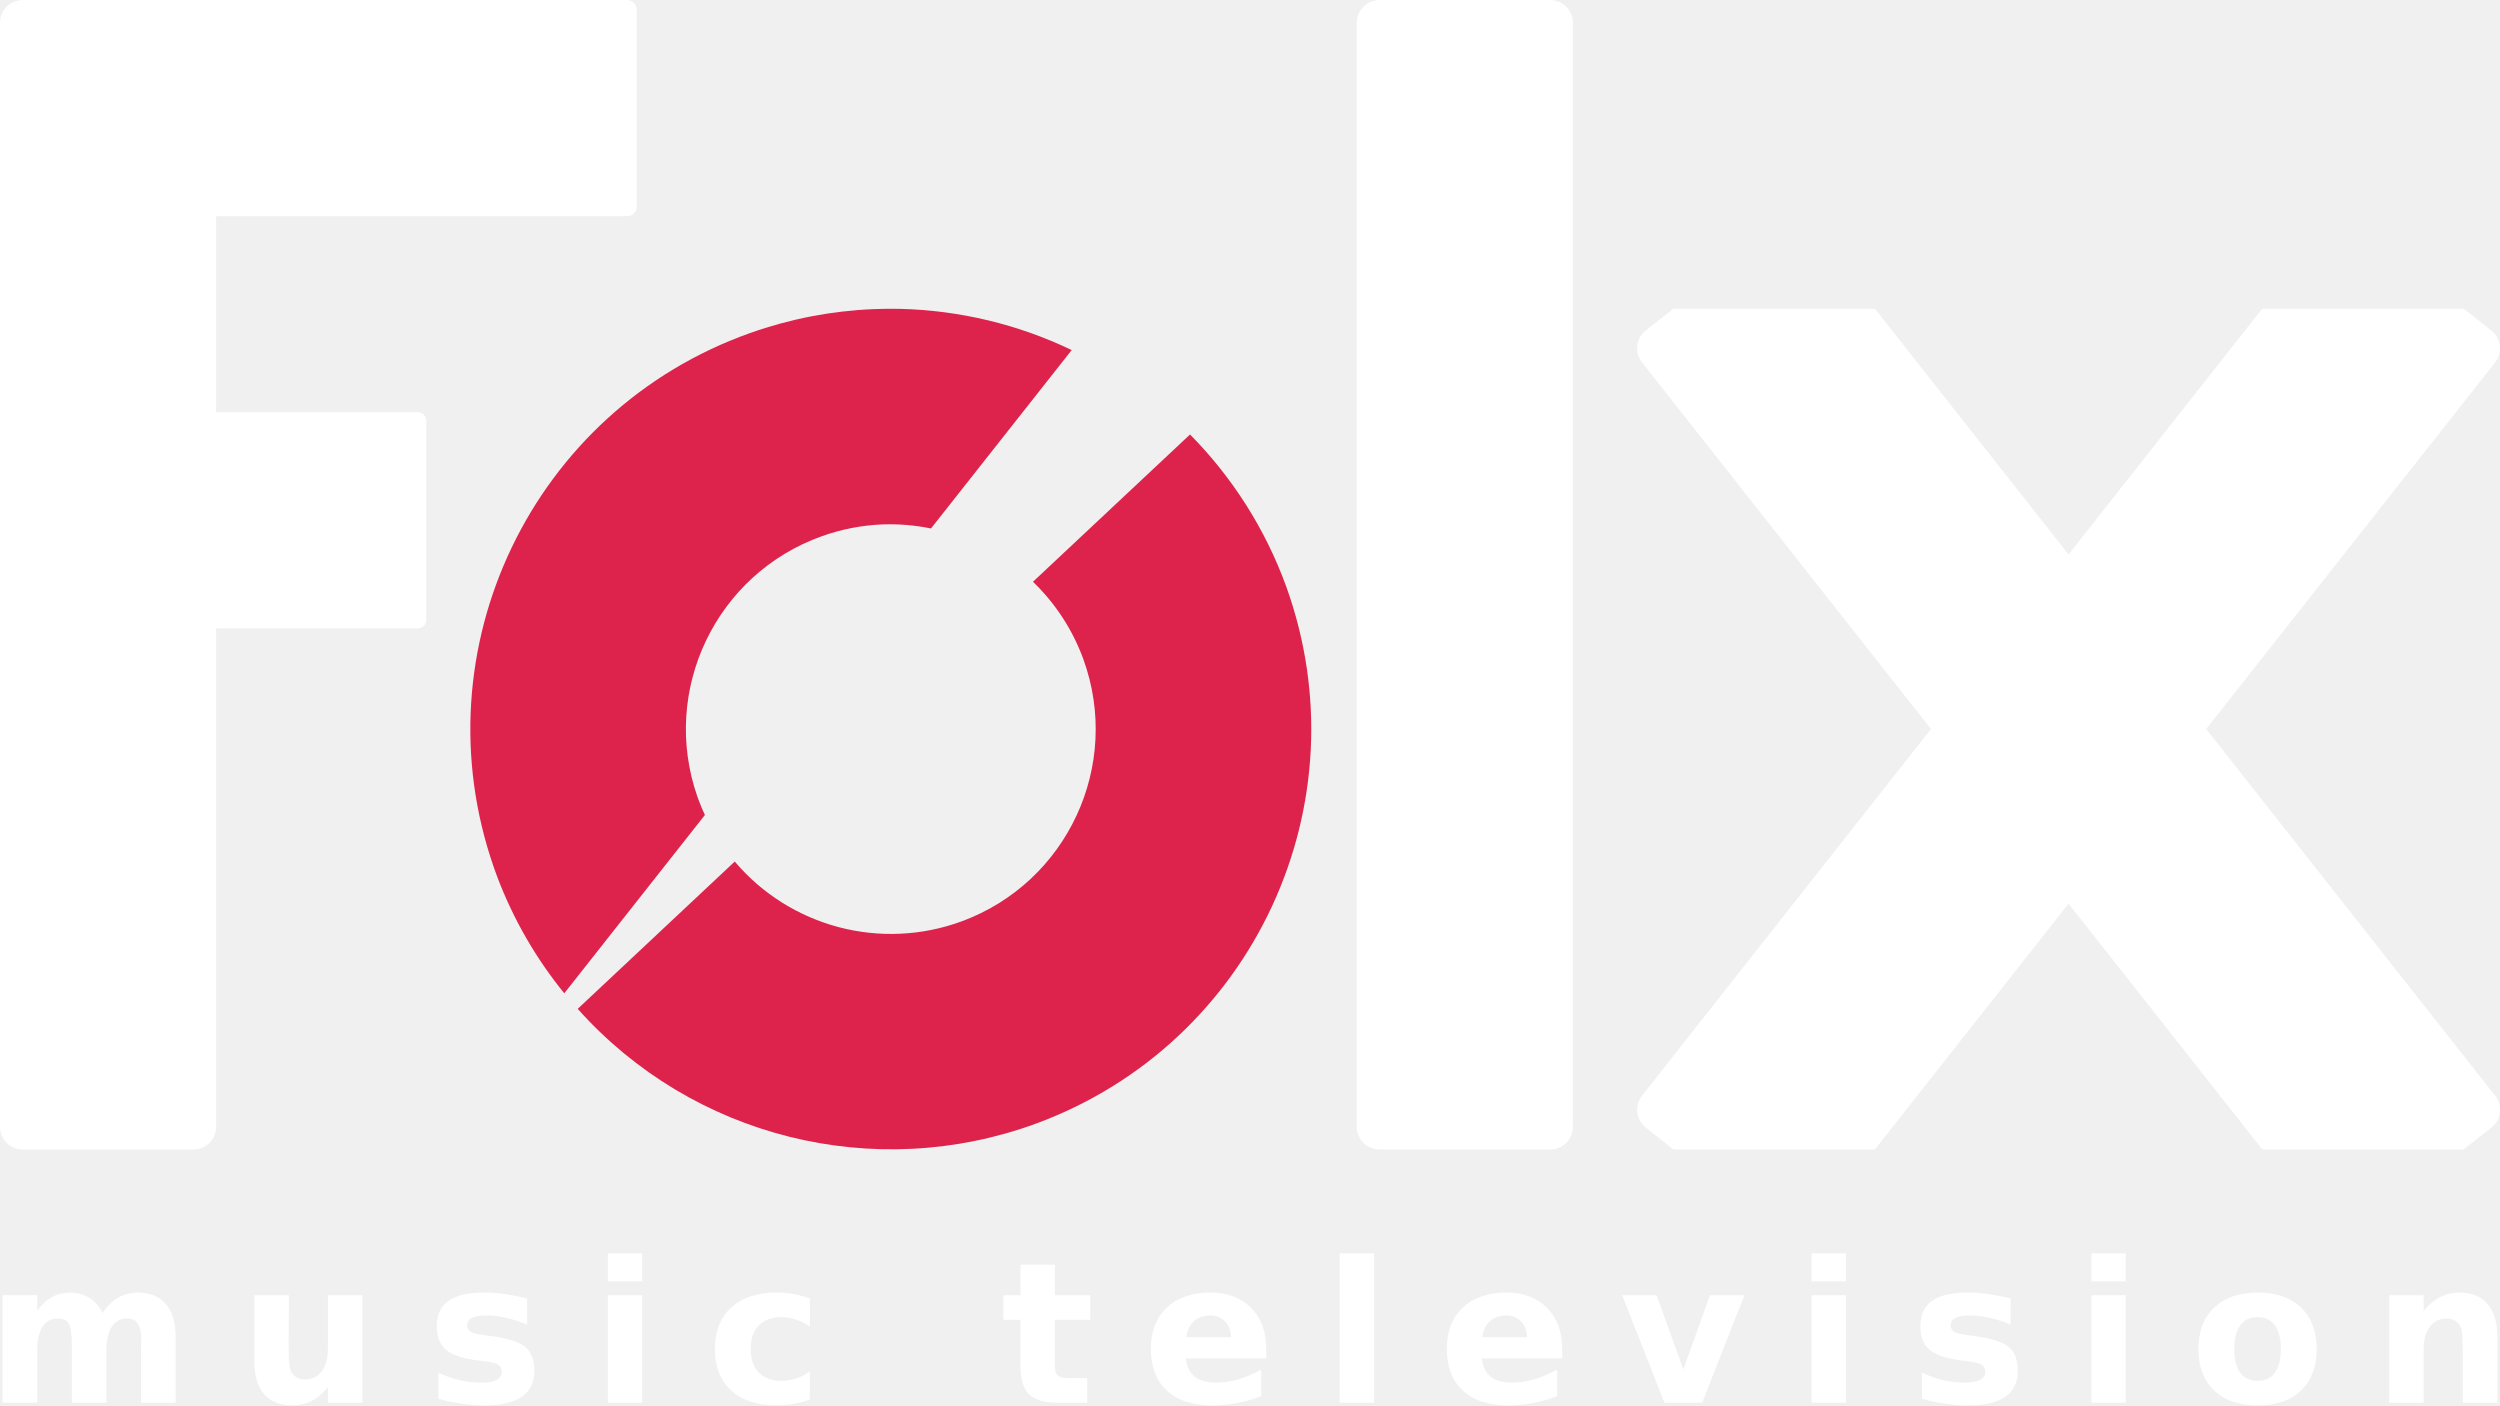
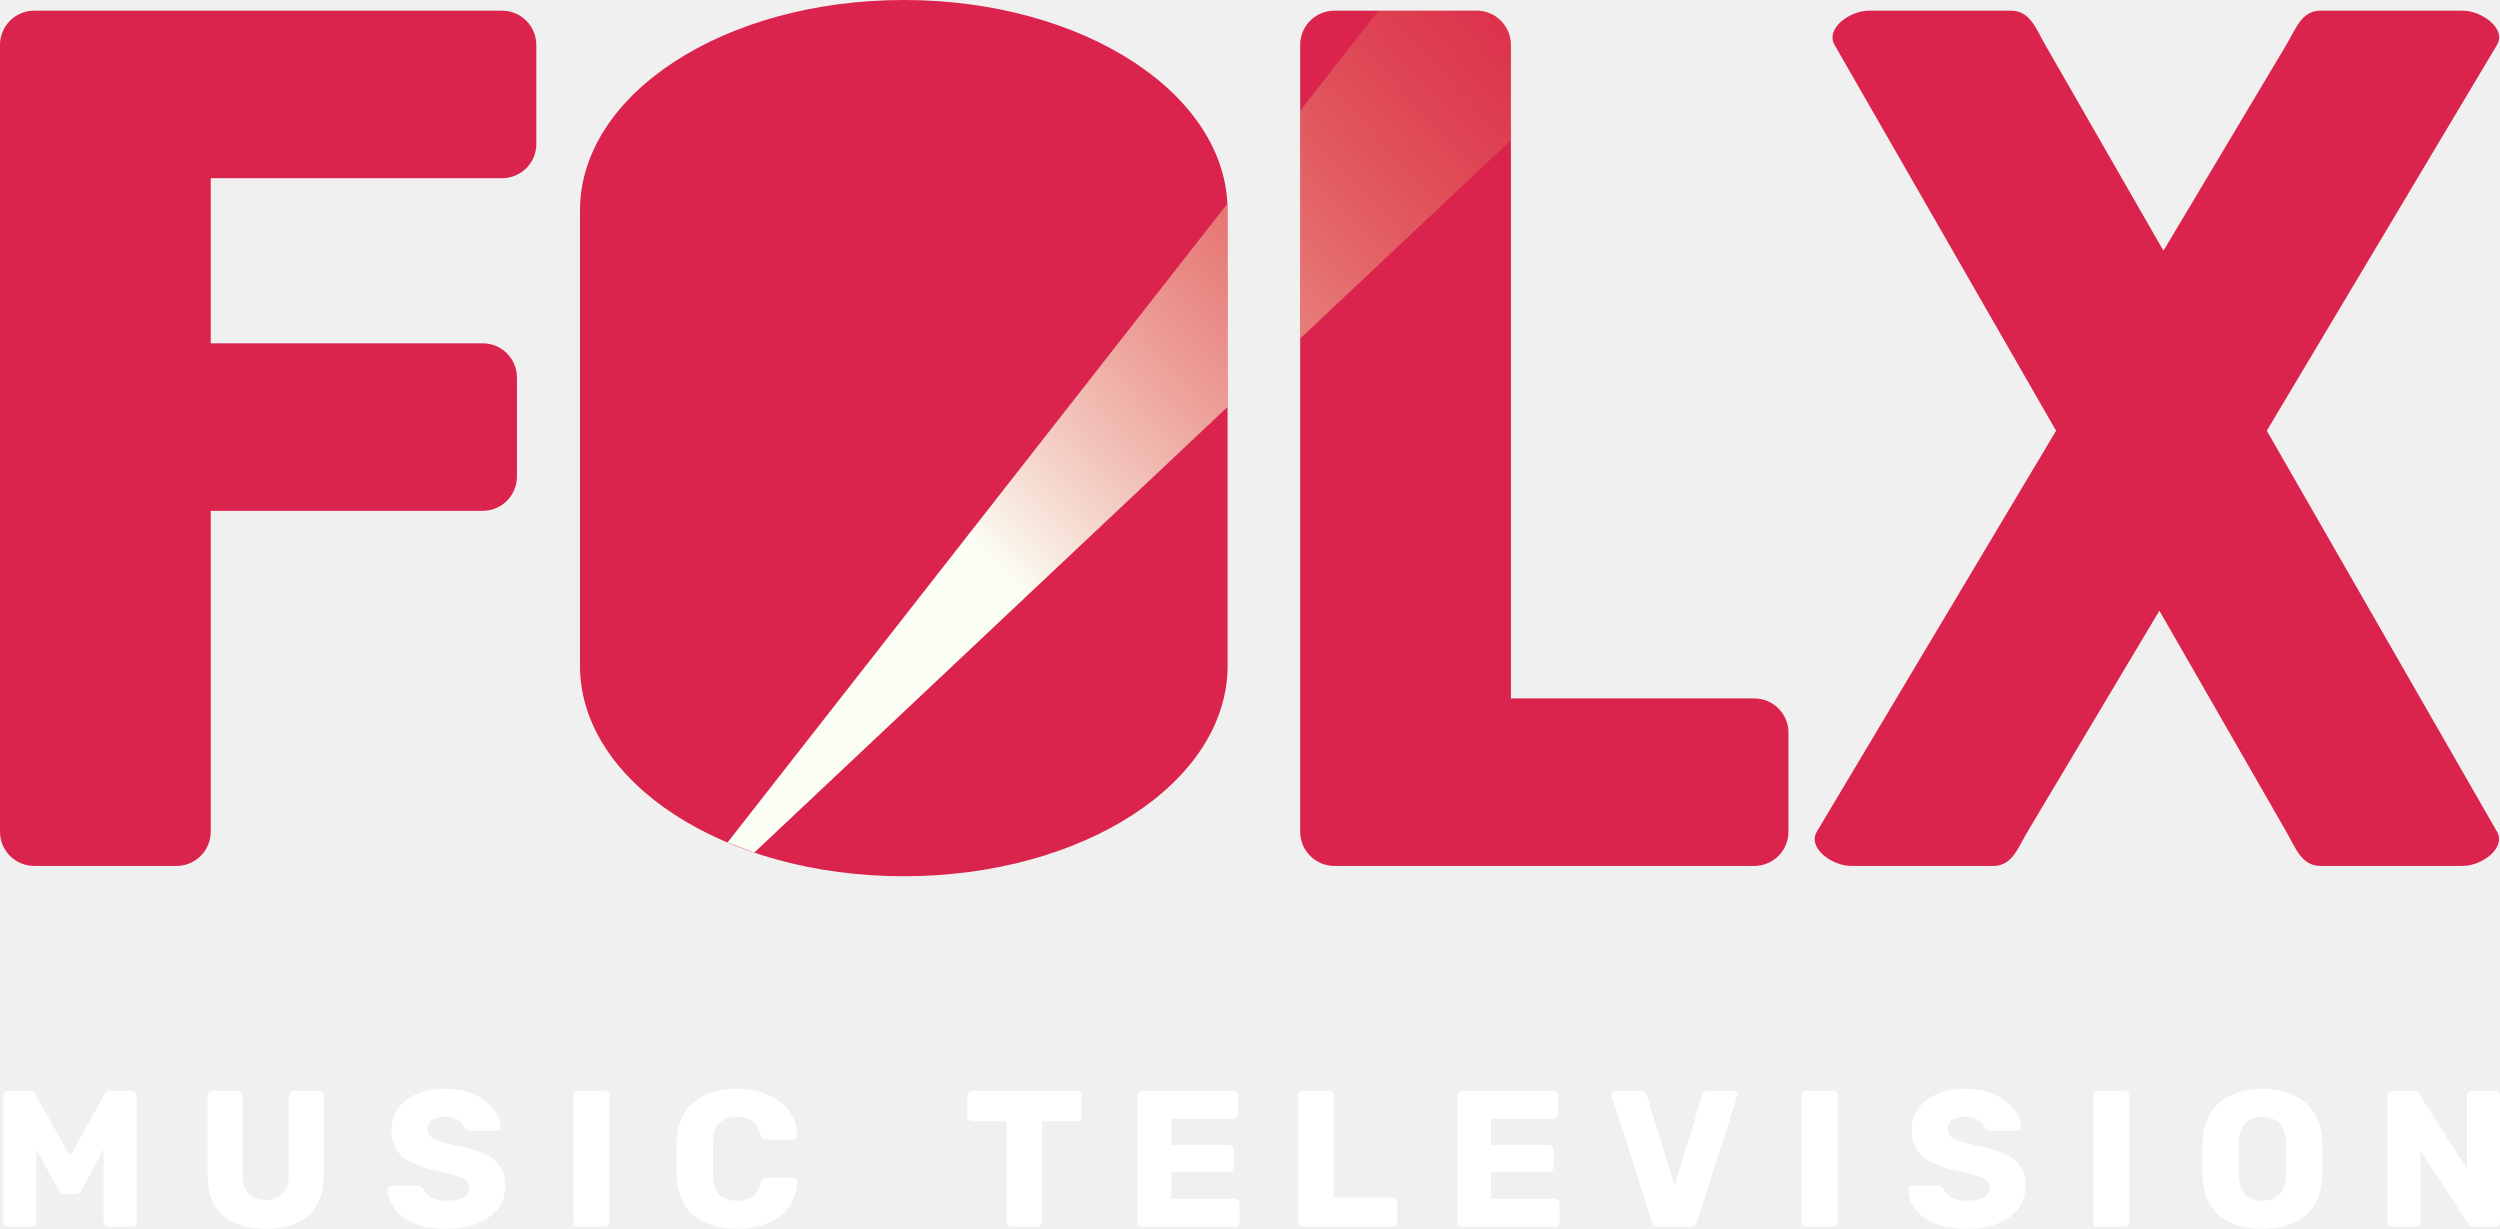
- <svg xmlns="http://www.w3.org/2000/svg" width="186.523" height="104.861" viewBox="0 0 49.351 27.744">
-   <path style="line-height:1.25;-inkscape-font-specification:'DejaVu Sans Bold'" d="M2.023 25.92q.129-.197.305-.3.178-.104.39-.104.366 0 .557.226.192.225.192.655v1.292h-.683v-1.106q.002-.025.002-.051.002-.027.002-.076 0-.226-.066-.326-.066-.102-.214-.102-.193 0-.3.159-.104.159-.107.46v1.042h-.682v-1.106q0-.353-.061-.453-.06-.102-.216-.102-.195 0-.301.16-.106.16-.106.457v1.044H.052v-2.122h.683v.31q.125-.18.286-.27.163-.09.358-.09.22 0 .388.105.169.106.256.298zm2.997.943v-1.296h.682v.212l-.002.434-.002.347q0 .256.013.37.014.111.046.163.041.066.108.102.068.036.155.036.212 0 .334-.163.12-.163.12-.453v-1.048h.68v2.122h-.68v-.307q-.153.186-.325.275-.17.087-.377.087-.368 0-.561-.225-.191-.226-.191-.656zm5.386-1.229v.515q-.218-.091-.42-.136-.203-.046-.383-.046-.194 0-.288.05-.093.047-.093.147 0 .082.07.125.072.044.256.065l.12.017q.52.066.7.217.18.152.18.476 0 .34-.25.51-.25.17-.746.17-.21 0-.436-.034-.224-.032-.46-.098v-.516q.202.099.414.148.214.05.434.05.2 0 .3-.056.1-.054.1-.163 0-.09-.07-.134-.068-.046-.275-.07l-.12-.015q-.452-.057-.634-.21-.182-.154-.182-.467 0-.337.231-.5.232-.163.709-.163.188 0 .394.028.207.029.45.09zM12 25.567h.677v2.122H12zm0-.826h.677v.553H12zm3.987.893v.553q-.138-.095-.278-.14Q15.57 26 15.42 26q-.285 0-.444.167-.157.165-.157.462 0 .298.157.464.16.165.444.165.159 0 .3-.047.145-.048.266-.14v.555q-.159.059-.324.087-.163.03-.328.03-.574 0-.898-.293-.324-.296-.324-.82 0-.526.324-.82.324-.295.898-.295.167 0 .328.03.163.029.324.088zm4.836-.669v.602h.699v.485h-.7v.9q0 .148.06.201.058.051.233.051h.348v.485h-.582q-.401 0-.57-.166-.167-.169-.167-.57v-.9h-.337v-.486h.337v-.602zm4.173 1.658v.193H23.41q.025.239.173.358.148.12.413.12.214 0 .438-.063.225-.064.462-.193v.523q-.24.09-.481.136-.24.047-.482.047-.576 0-.896-.291-.318-.294-.318-.823 0-.519.313-.816.314-.298.864-.298.5 0 .8.301.3.302.3.806zm-.697-.226q0-.193-.114-.31-.111-.12-.293-.12-.197 0-.32.112-.124.11-.154.318zm2.148-1.656h.679v2.948h-.679zm4.392 1.882v.193h-1.586q.025.239.172.358.148.12.413.12.215 0 .438-.063.226-.064.462-.193v.523q-.24.09-.48.136-.241.047-.482.047-.576 0-.896-.291-.319-.294-.319-.823 0-.519.313-.816.315-.298.864-.298.5 0 .8.301.3.302.3.806zm-.697-.226q0-.193-.114-.31-.112-.12-.294-.12-.197 0-.32.112-.123.11-.153.318zm1.881-.83h.678l.529 1.467.526-1.467h.68l-.835 2.122h-.745zm3.737 0h.679v2.122h-.678zm0-.826h.679v.553h-.678zm3.932.893v.515q-.218-.091-.421-.136-.203-.046-.383-.046-.193 0-.288.05-.093.047-.093.147 0 .082.07.125.073.044.256.065l.12.017q.52.066.7.217.18.152.18.476 0 .34-.25.51-.25.17-.746.17-.21 0-.436-.034-.223-.032-.46-.098v-.516q.203.099.415.148.214.05.434.05.199 0 .3-.056.1-.054.1-.163 0-.09-.07-.134-.069-.046-.275-.07l-.12-.015q-.452-.057-.634-.21-.182-.154-.182-.467 0-.337.23-.5.232-.163.71-.163.187 0 .394.028.206.029.449.09zm1.593-.067h.678v2.122h-.678zm0-.826h.678v.553h-.678zm3.283 1.26q-.226 0-.345.163-.118.161-.118.466 0 .305.118.468.12.161.345.161.221 0 .339-.16.117-.164.117-.469 0-.305-.117-.466-.118-.163-.34-.163zm0-.485q.547 0 .854.296.31.295.31.818 0 .523-.31.819-.307.295-.854.295-.55 0-.86-.295-.31-.296-.31-.819 0-.523.31-.818.31-.296.86-.296zm4.731.881v1.292h-.683V26.7q0-.274-.013-.379-.011-.104-.042-.153-.04-.066-.108-.102-.068-.038-.155-.038-.212 0-.333.165-.122.162-.122.452v1.044h-.678v-2.122h.678v.311q.154-.186.326-.273.173-.089.381-.089.368 0 .557.226.192.225.192.655z" font-weight="700" font-size="3.881" font-family="DejaVu Sans" letter-spacing=".939" word-spacing=".278" fill="#fff" />
-   <path d="M17.779 6.097a8.298 8.298 0 0 0-.537.005 8.298 8.298 0 0 0-2.435.472 8.298 8.298 0 0 0-5.058 10.55l.068.188a8.298 8.298 0 0 0 1.322 2.296l2.776-3.52a4.044 4.044 0 0 1-.115-.272l-.034-.092a4.044 4.044 0 0 1 2.465-5.142 4.044 4.044 0 0 1 1.187-.23 4.044 4.044 0 0 1 .96.08l2.778-3.522a8.298 8.298 0 0 0-3.377-.813zm5.712 2.48l-3.1 2.907a4.044 4.044 0 0 1 .996 1.532 4.044 4.044 0 0 1-2.402 5.171 4.044 4.044 0 0 1-4.481-1.18l-3.1 2.908a8.298 8.298 0 0 0 9.053 2.263 8.298 8.298 0 0 0 4.93-10.61 8.298 8.298 0 0 0-1.896-2.992z" fill="#dd234c" />
-   <path d="M.45 0A.45.45 0 0 0 0 .45v21.792c0 .25.2.45.45.45h3.367c.25 0 .45-.2.45-.45v-9.837h3.98a.167.167 0 0 0 .167-.167V8.304a.167.167 0 0 0-.166-.167H4.267v-3.87h8.113a.19.19 0 0 0 .19-.19V.19a.19.19 0 0 0-.19-.19H3.2zm26.783 0a.45.45 0 0 0-.45.45v21.791c0 .25.2.45.45.45H30.6c.25 0 .45-.2.45-.45V.451c0-.25-.2-.451-.45-.451zm5.8 6.095l-.544.428a.45.45 0 0 0-.074.632l5.703 7.236-5.703 7.237a.449.449 0 0 0 .074.632l.547.431h3.974l3.824-4.853 3.825 4.853h3.973l.547-.43a.449.449 0 0 0 .075-.633l-5.703-7.237 5.703-7.236a.45.45 0 0 0-.075-.632l-.543-.428h-3.98l-3.822 4.85-3.822-4.85z" fill="#fff" />
+ <svg xmlns="http://www.w3.org/2000/svg" xmlns:xlink="http://www.w3.org/1999/xlink" width="510.15" height="250.74">
+   <defs>
+     <path id="A" d="M415.03 475.66q-4 0-6.68-1.12-2.64-1.16-4-3-1.32-1.84-1.4-3.92 0-.32.24-.56.28-.28.64-.28h5.04q.56 0 .84.2.28.2.56.52.44.92 1.56 1.68 1.12.72 3.2.72 2.32 0 3.48-.72 1.2-.72 1.2-1.96 0-1.32-1.48-2-1.48-.68-5-1.44-4.56-.92-7.08-2.8-2.48-1.92-2.48-5.68 0-2.44 1.36-4.36 1.36-1.92 3.84-3 2.52-1.08 5.92-1.08 2.76 0 4.84.76 2.12.72 3.56 1.92 1.44 1.16 2.16 2.52.76 1.36.8 2.6 0 .32-.24.6-.24.24-.6.24h-5.28q-.88 0-1.32-.68-.24-.88-1.28-1.52-1.04-.68-2.64-.68-1.76 0-2.76.64-.96.64-.96 1.88 0 1.24 1.24 1.96 1.28.68 4.56 1.4 3.64.68 5.88 1.72 2.24 1 3.28 2.64 1.08 1.6 1.08 4.04 0 2.72-1.56 4.68-1.56 1.96-4.28 3.04-2.72 1.04-6.24 1.04z" />
+     <path id="B" d="M451.9 475.26q-.44 0-.72-.28-.28-.28-.28-.72v-26q0-.44.28-.72.28-.28.72-.28h5.36q.44 0 .72.28.32.28.32.72v26q0 .44-.32.72-.28.28-.72.28z" />
+     <path id="C" d="M616.2 475.26q-.44 0-.72-.28-.28-.28-.28-.72v-26q0-.4.28-.68.28-.32.72-.32h18.68q.44 0 .72.32.28.28.28.68v3.76q0 .44-.28.72-.28.28-.72.28h-12.76v5.4H634q.44 0 .72.32.28.28.28.72v3.48q0 .4-.28.72-.28.28-.72.28h-11.88v5.56h13.08q.44 0 .72.28.28.28.28.72v3.76q0 .44-.28.72-.28.28-.72.28z" />
+     <linearGradient id="D" x1="208.976" x2="336.376" y1="122.135" y2="2.175" gradientUnits="userSpaceOnUse">
+       <stop stop-color="#fbfef5" offset="0" />
+       <stop stop-color="#e78035" stop-opacity="0" offset="1" />
+     </linearGradient>
+   </defs>
+   <g transform="matrix(.99163 0 0 .99163 -299.72 -220.94)" fill="#fff">
+     <path d="M303.9 475.26c-.293 0-.533-.093-.72-.28s-.28-.427-.28-.72v-26c0-.267.093-.493.28-.68.187-.213.427-.32.72-.32h4.32c.453 0 .787.12 1 .36.213.213.347.387.4.52l7.04 12.6 7.04-12.6c.053-.133.187-.307.4-.52.213-.24.547-.36 1-.36h4.28c.293 0 .533.107.72.32a.87.87 0 0 1 .32.68v26c0 .293-.107.533-.32.72-.187.187-.427.28-.72.28h-4.76c-.293 0-.547-.093-.76-.28-.187-.187-.28-.427-.28-.72v-15l-4.48 8.36c-.133.24-.307.453-.52.64s-.507.28-.88.28h-2.08c-.373 0-.667-.093-.88-.28s-.387-.4-.52-.64l-4.52-8.36v15c0 .293-.093.533-.28.72s-.427.28-.72.28zm53.071.4c-2.427 0-4.547-.387-6.36-1.16-1.787-.8-3.173-2.013-4.16-3.64s-1.48-3.72-1.48-6.28v-16.32c0-.267.093-.493.28-.68.187-.213.427-.32.72-.32h5.16c.293 0 .533.107.72.32a.87.87 0 0 1 .32.68v16.28c0 1.76.413 3.067 1.24 3.92s2 1.28 3.52 1.28c1.493 0 2.653-.427 3.48-1.28.853-.853 1.28-2.16 1.28-3.92v-16.28c0-.267.093-.493.28-.68.187-.213.427-.32.72-.32h5.2a.87.87 0 0 1 .68.32.87.87 0 0 1 .32.68v16.32c0 2.56-.493 4.653-1.48 6.28s-2.387 2.84-4.2 3.64c-1.787.773-3.867 1.16-6.24 1.16z" />
+     <use xlink:href="#A" x="-20.875" />
+     <use xlink:href="#B" x="-30.656" />
+     <path d="M453.88 475.66c-3.787 0-6.76-.92-8.92-2.76s-3.307-4.533-3.44-8.08l-.08-3.52.08-3.6c.133-3.493 1.293-6.173 3.48-8.04 2.213-1.867 5.173-2.8 8.88-2.8 2.347 0 4.44.387 6.28 1.16 1.867.773 3.347 1.88 4.44 3.32s1.653 3.16 1.68 5.16c.027.24-.053.44-.24.6-.16.16-.36.24-.6.24h-5.4c-.373 0-.653-.067-.84-.2-.16-.16-.307-.44-.44-.84-.373-1.413-.987-2.373-1.84-2.88-.827-.533-1.853-.8-3.08-.8-1.467 0-2.64.413-3.52 1.24-.853.8-1.307 2.147-1.36 4.04v6.72c.053 1.893.507 3.253 1.36 4.08.88.8 2.053 1.2 3.52 1.2 1.227 0 2.267-.267 3.12-.8s1.453-1.493 1.8-2.88c.133-.427.28-.707.44-.84.187-.133.467-.2.84-.2h5.4c.24 0 .44.08.6.24.187.16.267.36.24.6-.027 2-.587 3.72-1.68 5.16s-2.573 2.547-4.44 3.32c-1.84.773-3.933 1.16-6.28 1.16zm56.535-.4c-.293 0-.533-.093-.72-.28a.98.98 0 0 1-.28-.72v-20.72h-7.12c-.293 0-.533-.093-.72-.28-.187-.213-.28-.453-.28-.72v-4.28c0-.267.093-.493.28-.68.187-.213.427-.32.72-.32h21.52c.293 0 .533.107.72.32.187.187.28.413.28.68v4.28c0 .267-.093.507-.28.72-.187.187-.427.28-.72.28h-7.12v20.72c0 .293-.093.533-.28.72s-.427.28-.72.28z" />
+     <use xlink:href="#C" x="-78.86" />
+     <path d="M570.4 475.26q-.44 0-.72-.28-.28-.28-.28-.72v-26q0-.44.28-.72.28-.28.72-.28h5.28q.44 0 .72.28.28.28.28.72v20.96h12.12q.4 0 .68.32.32.28.32.72v4q0 .44-.32.72-.28.28-.68.28z" />
+     <use x="-13.03" xlink:href="#C" />
+     <path d="M643.77 475.26q-.72 0-1.12-.36-.36-.36-.52-.84l-8.16-25.6q-.08-.2-.08-.36 0-.32.24-.56.28-.28.64-.28h4.96q.64 0 1 .36.36.36.44.68l5.68 18.48 5.64-18.48q.08-.32.44-.68.36-.36 1-.36h5q.32 0 .56.28.28.24.28.56 0 .16-.08.36l-8.16 25.6q-.16.48-.56.84-.36.36-1.08.36z" />
+     <use x="222.09" xlink:href="#B" />
+     <use x="291.98" xlink:href="#A" />
+     <use x="282.09" xlink:href="#B" />
+     <path d="M767.81 475.66c-3.707 0-6.653-.893-8.84-2.68-2.187-1.813-3.347-4.547-3.48-8.2v-6.92c.08-2.4.64-4.413 1.68-6.04s2.467-2.853 4.28-3.68c1.84-.853 3.96-1.28 6.36-1.28 2.427 0 4.547.427 6.36 1.28 1.813.827 3.24 2.053 4.28 3.68s1.6 3.64 1.68 6.04v6.92c-.133 3.653-1.293 6.387-3.48 8.2-2.187 1.787-5.133 2.68-8.84 2.68zm0-5.76c1.413 0 2.56-.427 3.44-1.28s1.36-2.213 1.44-4.08v-6.56c-.08-1.867-.573-3.227-1.48-4.08-.88-.853-2.013-1.28-3.4-1.28s-2.533.427-3.44 1.28c-.88.853-1.36 2.213-1.44 4.08v6.56c.08 1.867.56 3.227 1.44 4.08s2.027 1.28 3.44 1.28zm26.737 5.36c-.293 0-.533-.093-.72-.28s-.28-.427-.28-.72v-26c0-.267.093-.493.28-.68.187-.213.427-.32.72-.32h4.24c.453 0 .773.107.96.32l.4.44 9.76 15.36v-15.12c0-.267.093-.493.28-.68.187-.213.427-.32.72-.32h4.8c.293 0 .533.107.72.32.187.187.28.413.28.68v25.96c0 .293-.093.547-.28.76-.187.187-.427.28-.72.28h-4.28c-.427 0-.747-.093-.96-.28-.187-.213-.307-.373-.36-.48l-9.76-14.8v14.56c0 .293-.093.533-.28.72s-.427.28-.72.28z" />
+   </g>
+   <path d="M7 2.175c-3.878 0-7 3.122-7 7v160.53c0 3.878 3.122 7 7 7h29c3.878 0 7-3.122 7-7v-65.461h55.486c3.878 0 7-3.122 7-7V77.055c0-3.878-3.122-7-7-7H43V36.367h59.441c3.878 0 7-3.122 7-7V9.178c0-3.878-3.122-7-7-7zM184.426 0c36.607 0 66.077 19.171 66.077 42.985v92.836c0 23.814-29.47 42.985-66.077 42.985s-66.077-19.171-66.077-42.985V42.985C118.349 19.171 147.819 0 184.426 0zm87.89 2.175c-3.878 0-7 3.122-7 7v160.53c0 3.878 3.122 7 7 7h85.639c3.878 0 7-3.122 7-7v-20.189c0-3.878-3.122-7-7-7h-49.639V9.176c0-3.878-3.122-7-7-7zm109.05 0c-3.878 0-8.931 3.637-7 7l45.195 78.719-48.814 81.809c-1.987 3.33 3.122 7 7 7h29c3.878 0 5.013-3.67 7-7l26.9-45.084 25.885 45.084c1.931 3.363 3.122 7 7 7h29c3.878 0 8.931-3.637 7-7l-46.971-81.809 46.971-78.719c1.987-3.33-3.122-7-7-7h-29c-3.878 0-5.013 3.67-7 7l-25.057 41.992-24.109-41.992c-1.931-3.363-3.122-7-7-7z" paint-order="stroke fill markers" fill="#da244d" />
+   <path d="M281.29 2.175l-15.971 20.408v46.502l43-40.49V9.175c0-3.878-3.122-7-7-7zm-30.836 39.404l-101.99 130.33 5.459 2.066 96.586-90.947V42.983l-.055-1.406z" fill="url(#D)" paint-order="stroke fill markers" />
</svg>
